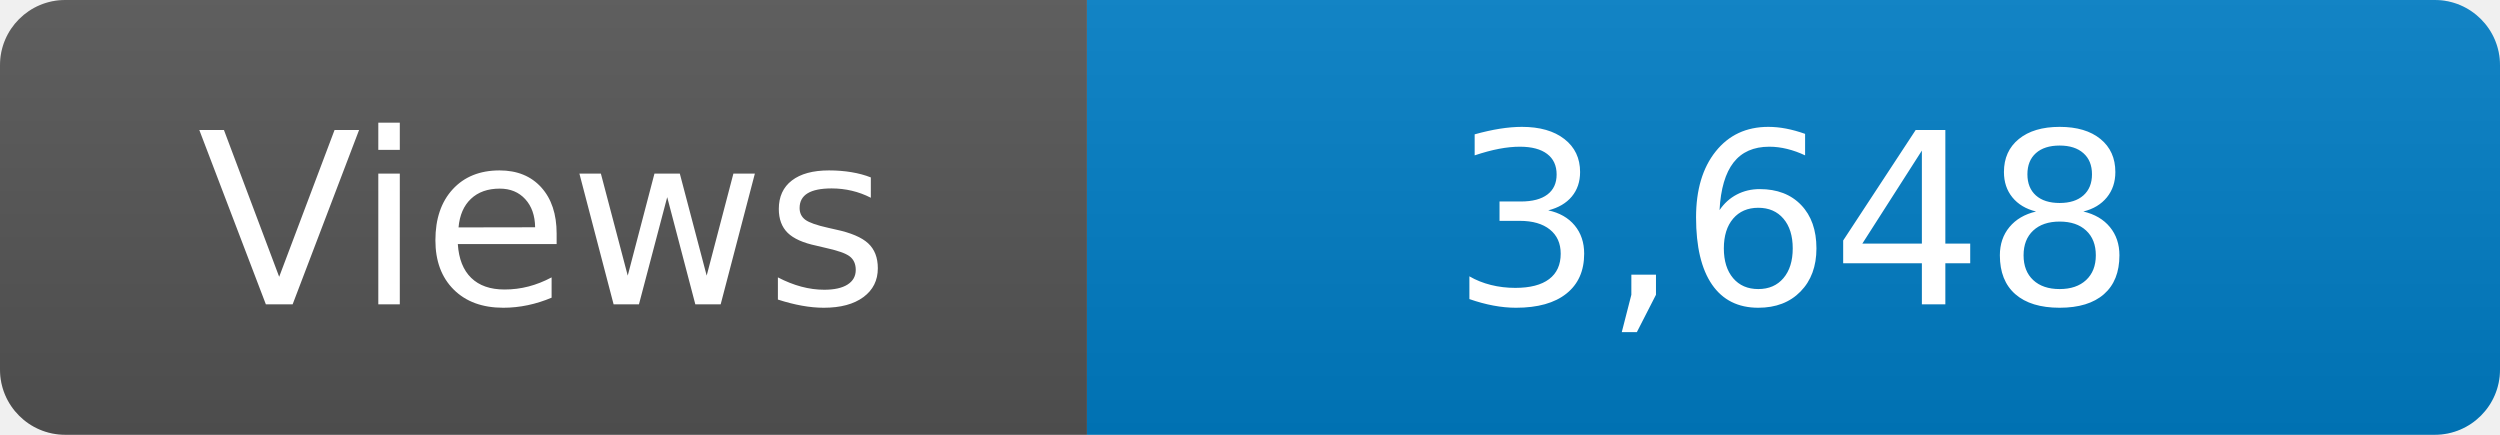
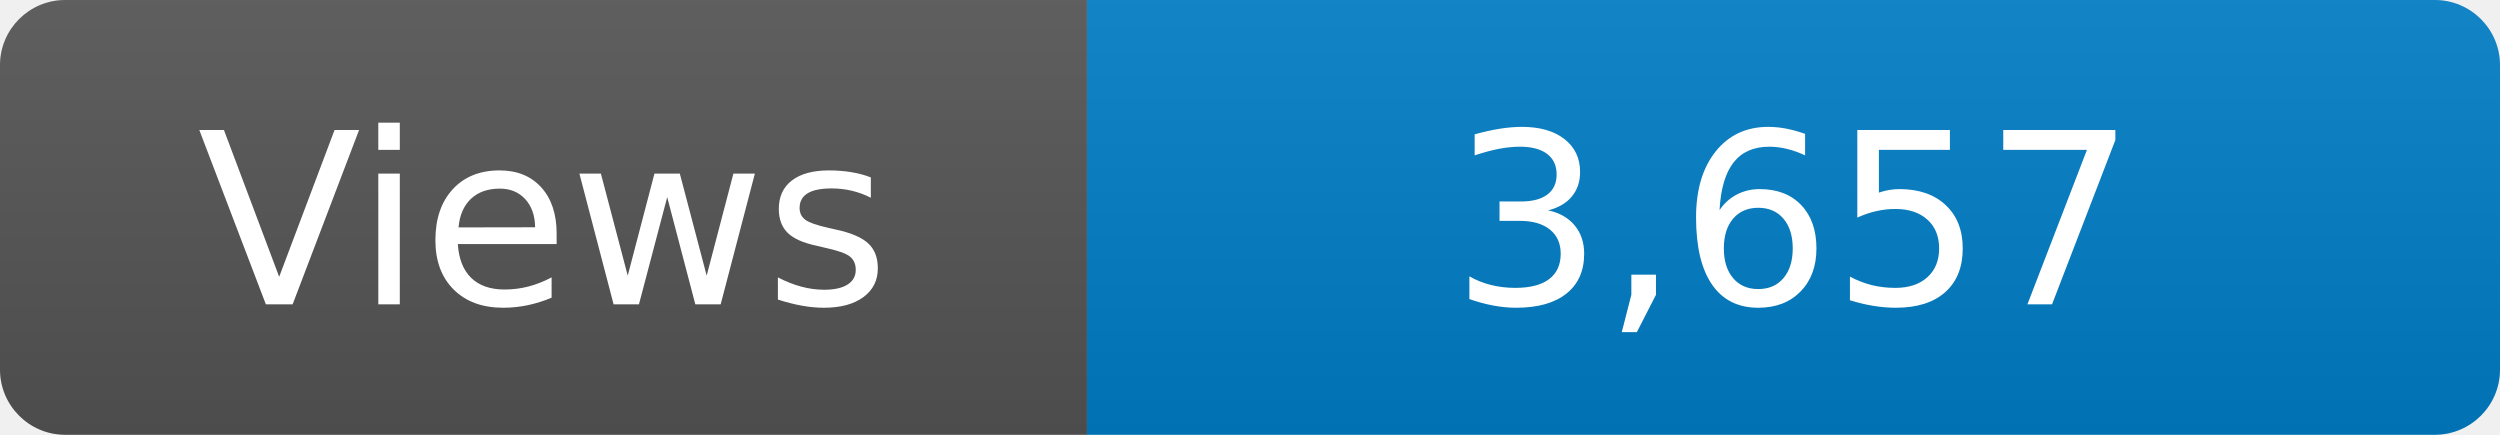
<svg xmlns="http://www.w3.org/2000/svg" width="115" height="20" role="img" aria-label="Maintained?: yes">
  <linearGradient id="s" x2="0" y2="100%">
    <stop offset="0" stop-color="#bbb" stop-opacity=".1" />
    <stop offset="1" stop-opacity=".1" />
  </linearGradient>
  <clipPath id="r">
    <rect width="115" height="20" rx="3" fill="#fff" />
  </clipPath>
  <g clip-path="url(#r)">
    <rect width="50" height="20" fill="#555" />
    <rect x="50" width="160" height="20" fill="#007ec6" />
    <rect width="115" height="20" fill="url(#s)" />
  </g>
  <g fill="#fff" text-anchor="middle" font-family="Verdana,Geneva,DejaVu Sans,sans-serif" font-size="110">
    <text x="250" y="140" transform="scale(.1)" fill="#fff">Views</text>
-     <text x="825" y="140" transform="scale(.1)" fill="#fff">3,648</text>
+     <text x="825" y="140" transform="scale(.1)" fill="#fff">3,657</text>
  </g>
</svg>
